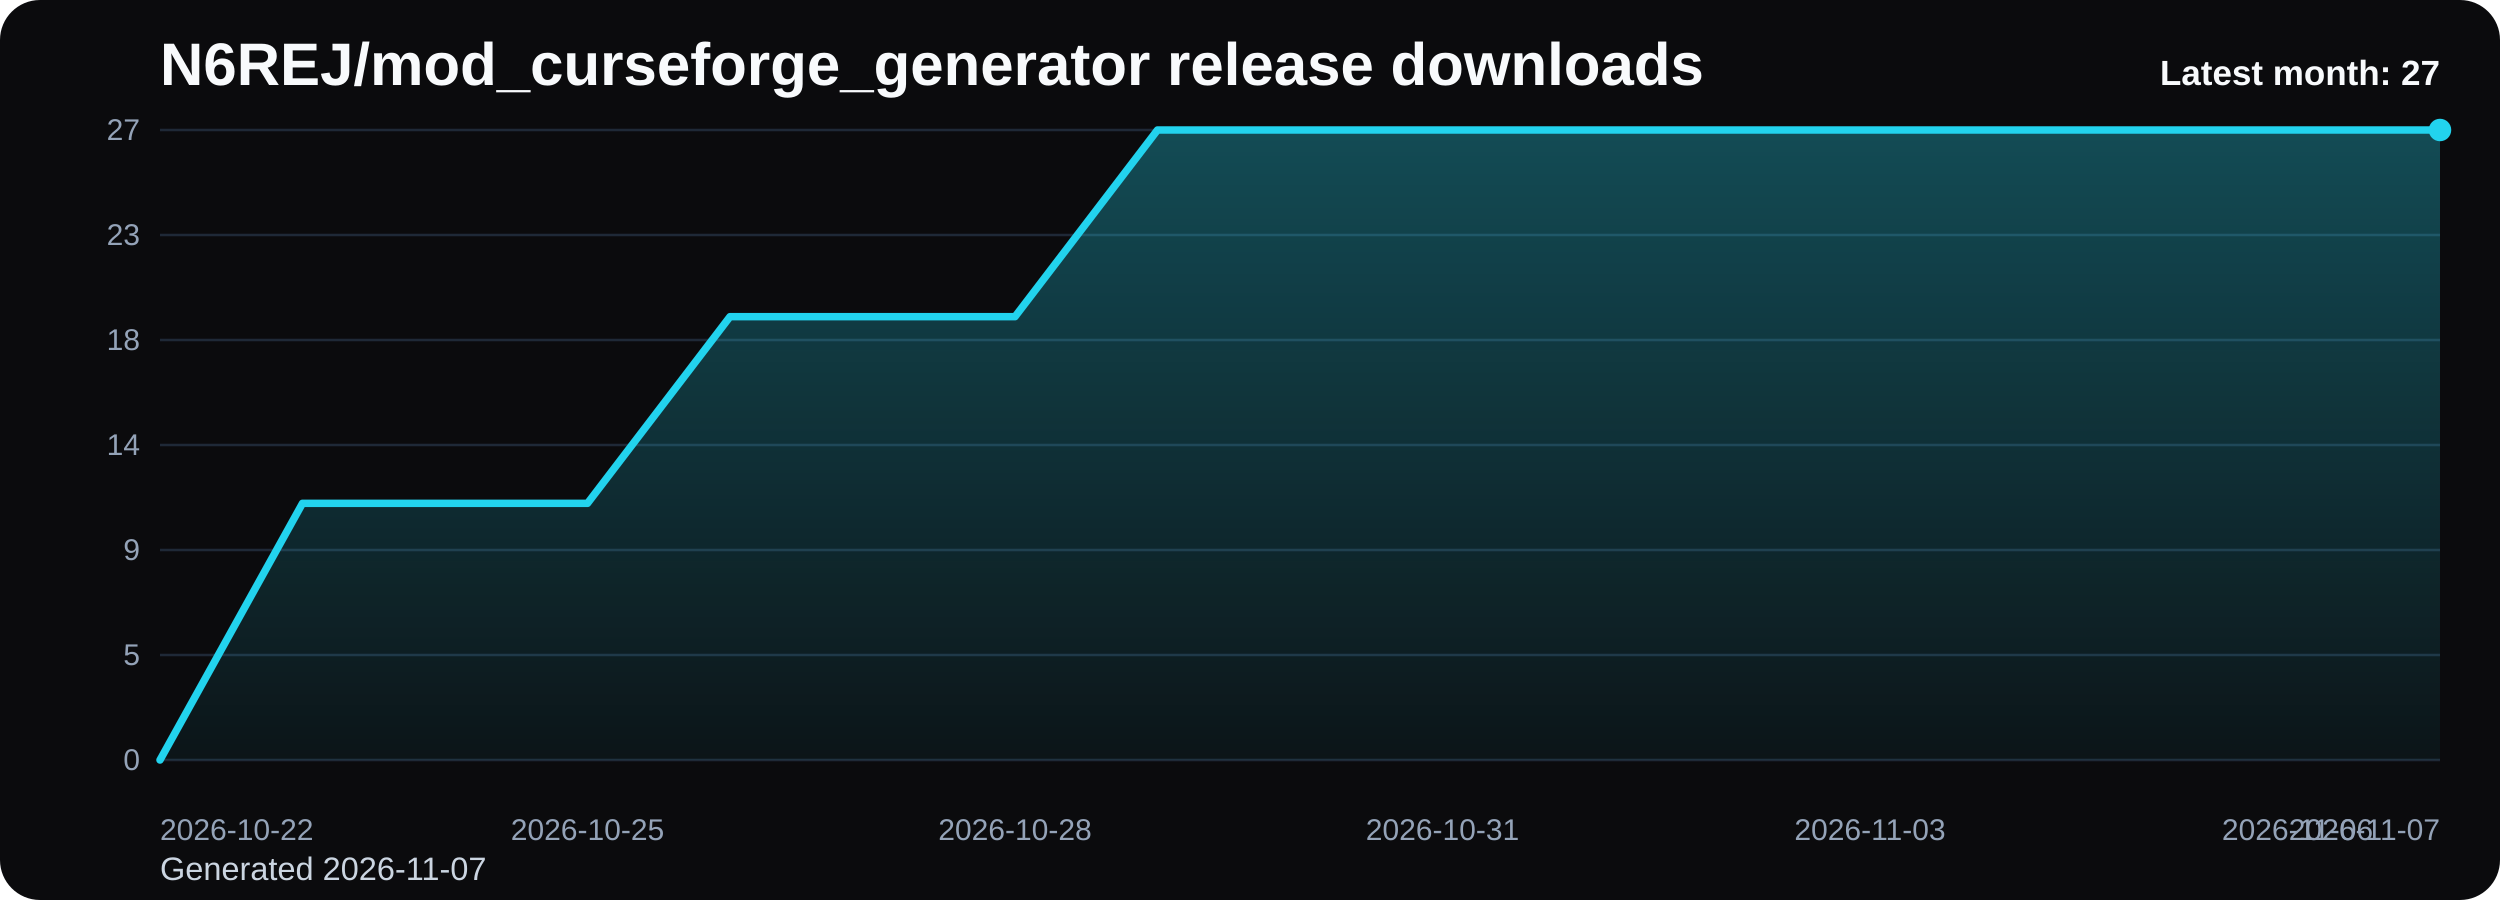
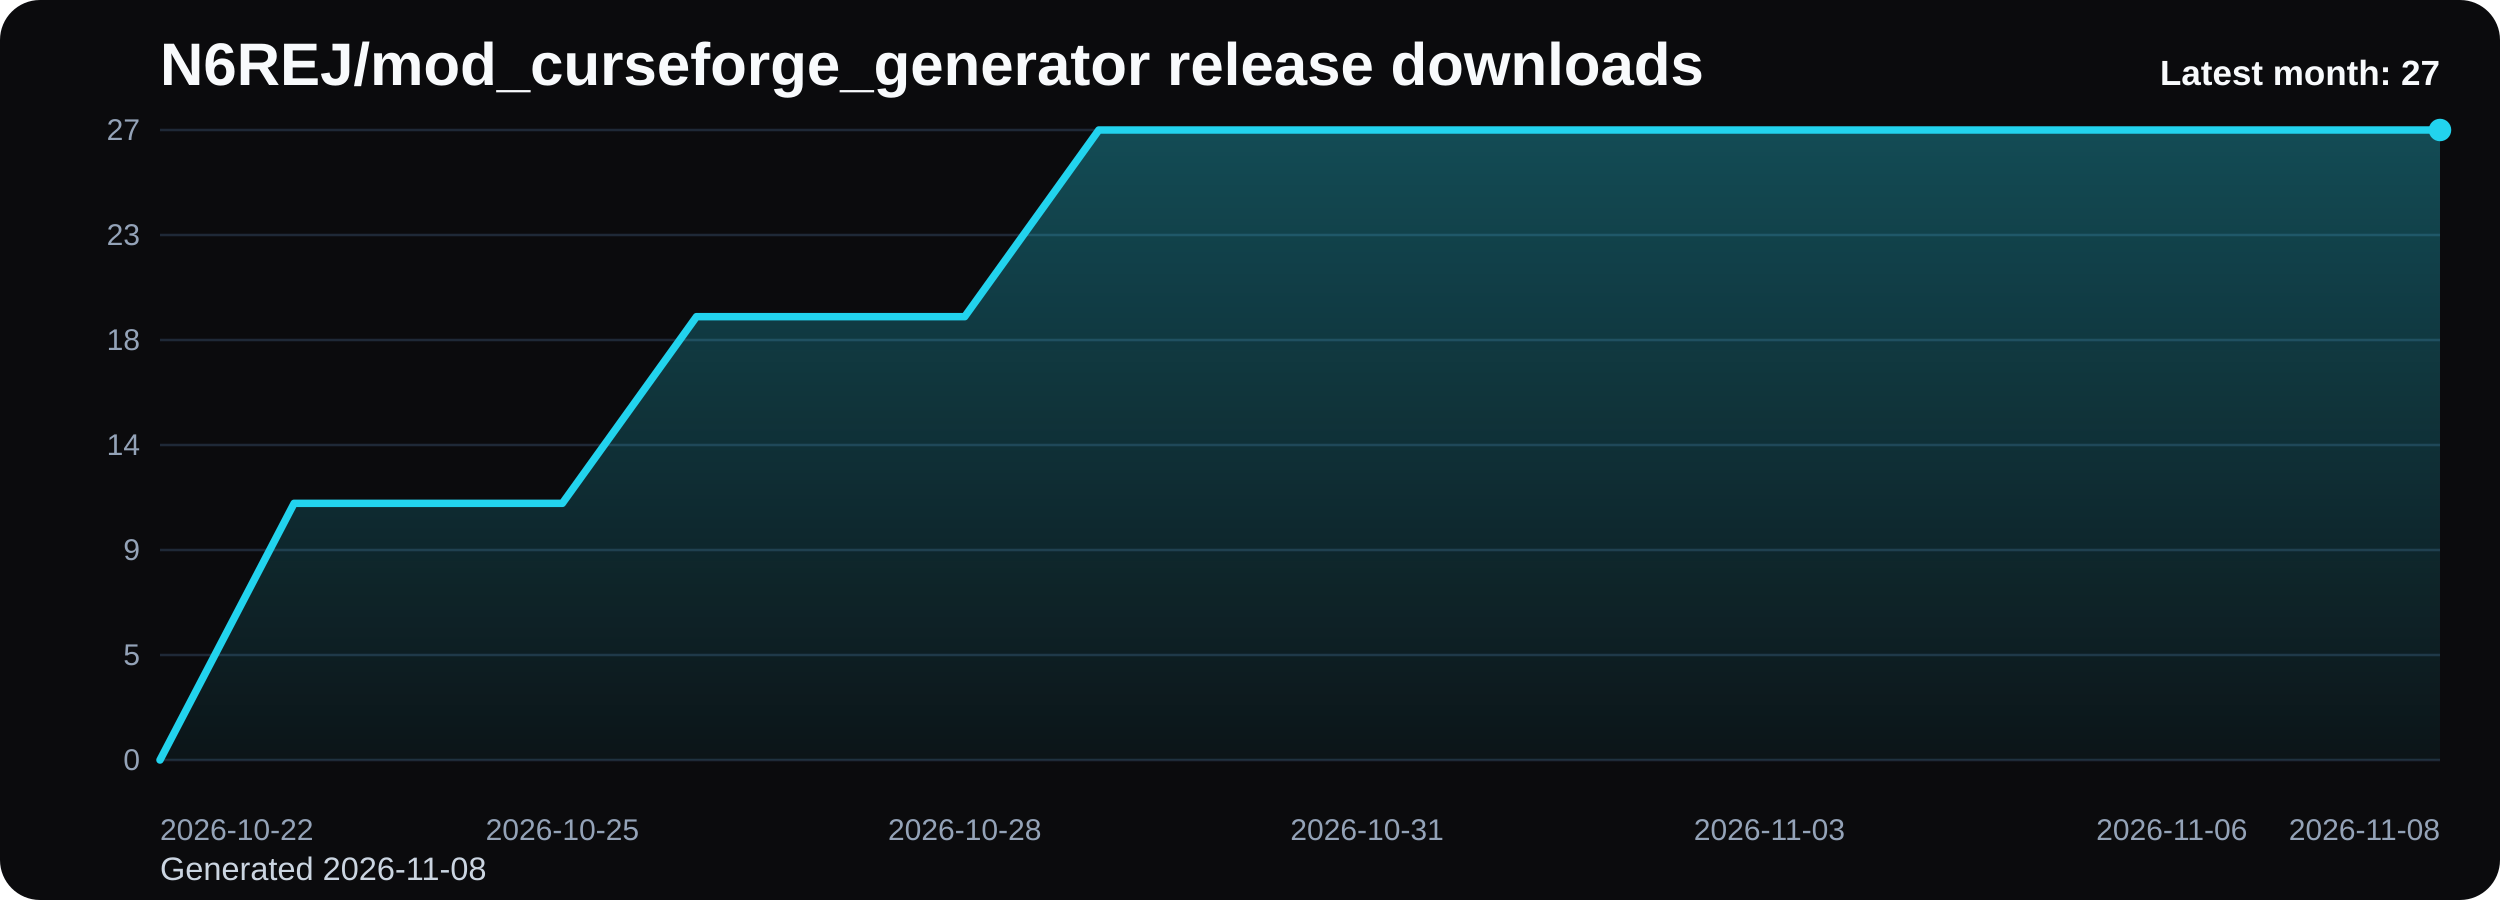
<svg xmlns="http://www.w3.org/2000/svg" viewBox="0 0 1000 360" role="img" aria-label="N6REJ/mod_curseforge_generator release downloads chart">
  <defs>
    <linearGradient id="fill-monthly-black" x1="0" y1="0" x2="0" y2="1">
      <stop offset="0%" stop-color="#22d3ee" stop-opacity="0.32" />
      <stop offset="100%" stop-color="#22d3ee" stop-opacity="0.05" />
    </linearGradient>
    <style>
      .bg { fill: #0b0b0d; }
      .title { font: 700 24px Arial, sans-serif; fill: #f8fafc; }
      .sub { font: 400 13px Arial, sans-serif; fill: #cbd5e1; }
      .grid { stroke: #1f2937; stroke-width: 1; }
      .axis { font: 400 12px Arial, sans-serif; fill: #94a3b8; }
      .line { fill: none; stroke: #22d3ee; stroke-width: 3; stroke-linecap: round; stroke-linejoin: round; }
      .dot { fill: #22d3ee; }
      .value { font: 600 11px Arial, sans-serif; fill: #cbd5e1; }
      .latest { font: 700 14px Arial, sans-serif; fill: #f8fafc; }
    </style>
  </defs>
  <rect class="bg" x="0" y="0" width="1000" height="360" rx="16" />
  <text class="title" x="64" y="34">N6REJ/mod_curseforge_generator release downloads</text>
-   <text class="sub" x="64" y="352">Generated 2026-11-07</text>
+   <text class="sub" x="64" y="352">Generated 2026-11-08</text>
  <line x1="64" y1="52.00" x2="976" y2="52.00" class="grid" />
  <text x="56" y="56.00" text-anchor="end" class="axis">27</text>
  <line x1="64" y1="94.00" x2="976" y2="94.00" class="grid" />
  <text x="56" y="98.00" text-anchor="end" class="axis">23</text>
  <line x1="64" y1="136.00" x2="976" y2="136.00" class="grid" />
  <text x="56" y="140.00" text-anchor="end" class="axis">18</text>
  <line x1="64" y1="178.00" x2="976" y2="178.00" class="grid" />
  <text x="56" y="182.00" text-anchor="end" class="axis">14</text>
  <line x1="64" y1="220.00" x2="976" y2="220.00" class="grid" />
  <text x="56" y="224.00" text-anchor="end" class="axis">9</text>
  <line x1="64" y1="262.00" x2="976" y2="262.00" class="grid" />
  <text x="56" y="266.00" text-anchor="end" class="axis">5</text>
  <line x1="64" y1="304.00" x2="976" y2="304.00" class="grid" />
  <text x="56" y="308.00" text-anchor="end" class="axis">0</text>
-   <path d="M 64.00 304 L 64.00 304.00 L 121.00 201.33 L 178.00 201.33 L 235.00 201.33 L 292.00 126.67 L 349.00 126.67 L 406.00 126.67 L 463.00 52.00 L 520.00 52.00 L 577.00 52.00 L 634.00 52.00 L 691.00 52.00 L 748.00 52.00 L 805.00 52.00 L 862.00 52.00 L 919.00 52.00 L 976.00 52.00 L 976.00 304 Z" fill="url(#fill-monthly-black)" />
-   <polyline class="line" points="64.00,304.00 121.00,201.33 178.00,201.33 235.00,201.33 292.00,126.67 349.00,126.67 406.00,126.67 463.00,52.00 520.00,52.00 577.00,52.00 634.00,52.00 691.00,52.00 748.00,52.00 805.00,52.00 862.00,52.00 919.00,52.00 976.00,52.00" />
+   <path d="M 64.00 304 L 64.00 304.00 L 117.65 201.33 L 171.29 201.33 L 224.94 201.33 L 278.59 126.67 L 332.24 126.67 L 385.88 126.67 L 439.53 52.00 L 493.18 52.00 L 546.82 52.00 L 600.47 52.00 L 654.12 52.00 L 707.76 52.00 L 761.41 52.00 L 815.06 52.00 L 868.71 52.00 L 922.35 52.00 L 976.00 52.00 L 976.00 304 Z" fill="url(#fill-monthly-black)" />
+   <polyline class="line" points="64.00,304.00 117.65,201.33 171.29,201.33 224.94,201.33 278.59,126.67 332.24,126.67 385.88,126.67 439.53,52.00 493.18,52.00 546.82,52.00 600.47,52.00 654.12,52.00 707.76,52.00 761.41,52.00 815.06,52.00 868.71,52.00 922.35,52.00 976.00,52.00" />
  <circle class="dot" cx="976.00" cy="52.00" r="4.5" />
  <text class="axis" x="64.00" y="336" text-anchor="start">2026-10-22</text>
-   <text class="axis" x="235.00" y="336" text-anchor="middle">2026-10-25</text>
-   <text class="axis" x="406.00" y="336" text-anchor="middle">2026-10-28</text>
-   <text class="axis" x="577.00" y="336" text-anchor="middle">2026-10-31</text>
-   <text class="axis" x="748.00" y="336" text-anchor="middle">2026-11-03</text>
-   <text class="axis" x="919.00" y="336" text-anchor="middle">2026-11-06</text>
-   <text class="axis" x="976.00" y="336" text-anchor="end">2026-11-07</text>
+   <text class="axis" x="224.94" y="336" text-anchor="middle">2026-10-25</text>
+   <text class="axis" x="385.88" y="336" text-anchor="middle">2026-10-28</text>
+   <text class="axis" x="546.82" y="336" text-anchor="middle">2026-10-31</text>
+   <text class="axis" x="707.76" y="336" text-anchor="middle">2026-11-03</text>
+   <text class="axis" x="868.71" y="336" text-anchor="middle">2026-11-06</text>
+   <text class="axis" x="976.00" y="336" text-anchor="end">2026-11-08</text>
  <text class="latest" x="976" y="34" text-anchor="end">Latest month: 27</text>
</svg>
